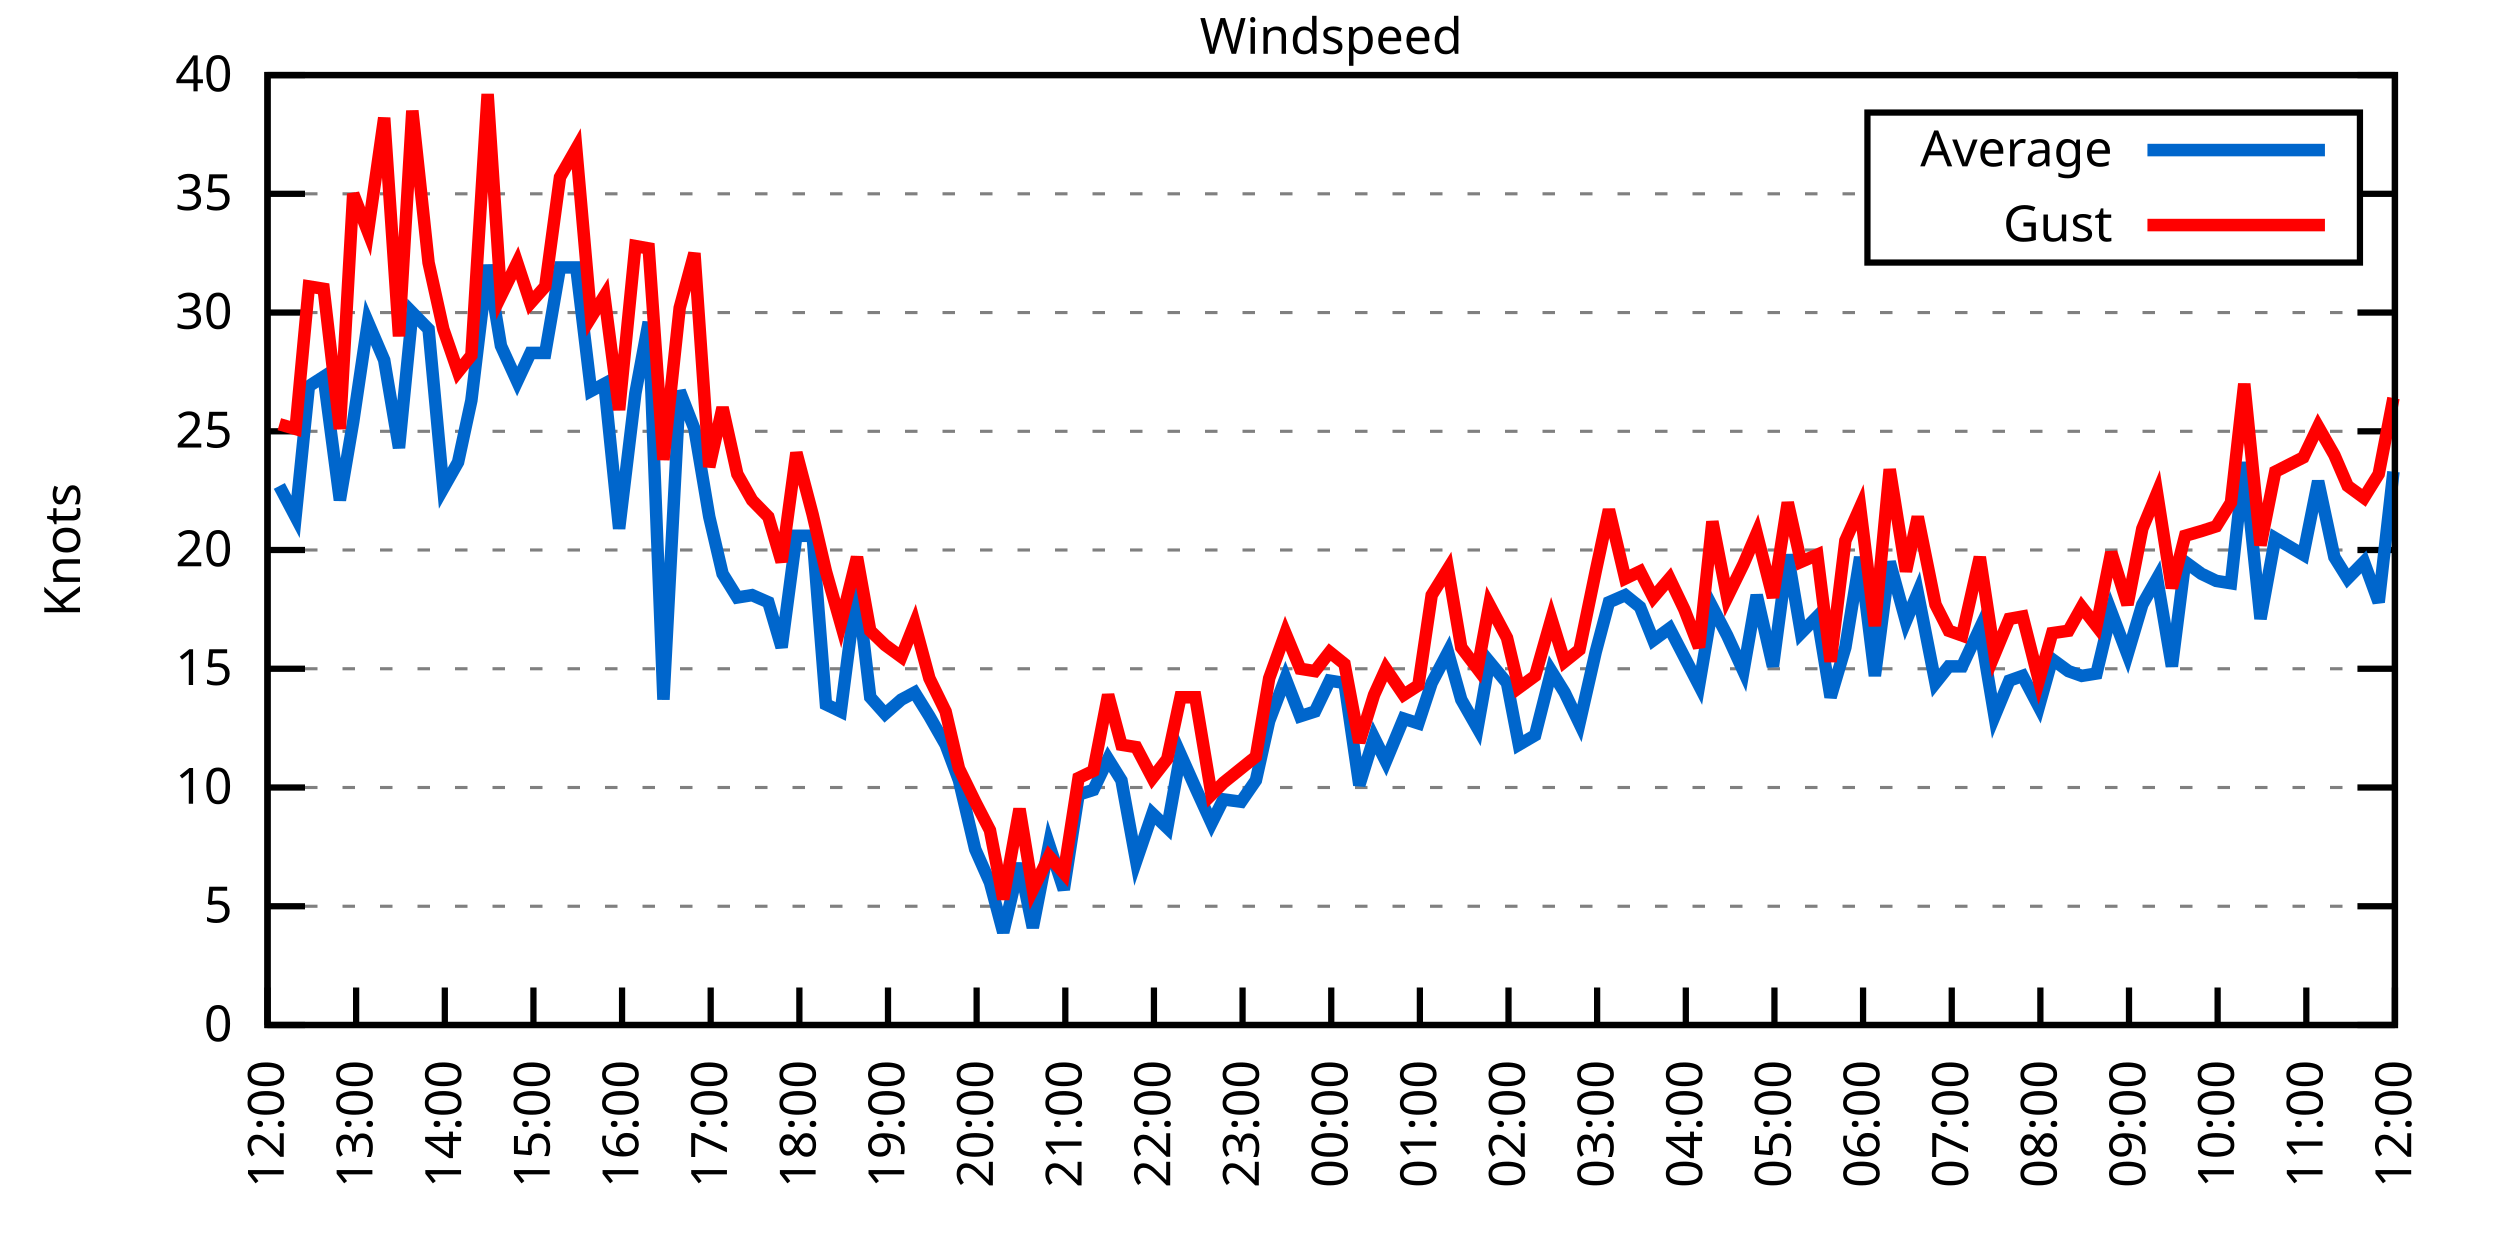
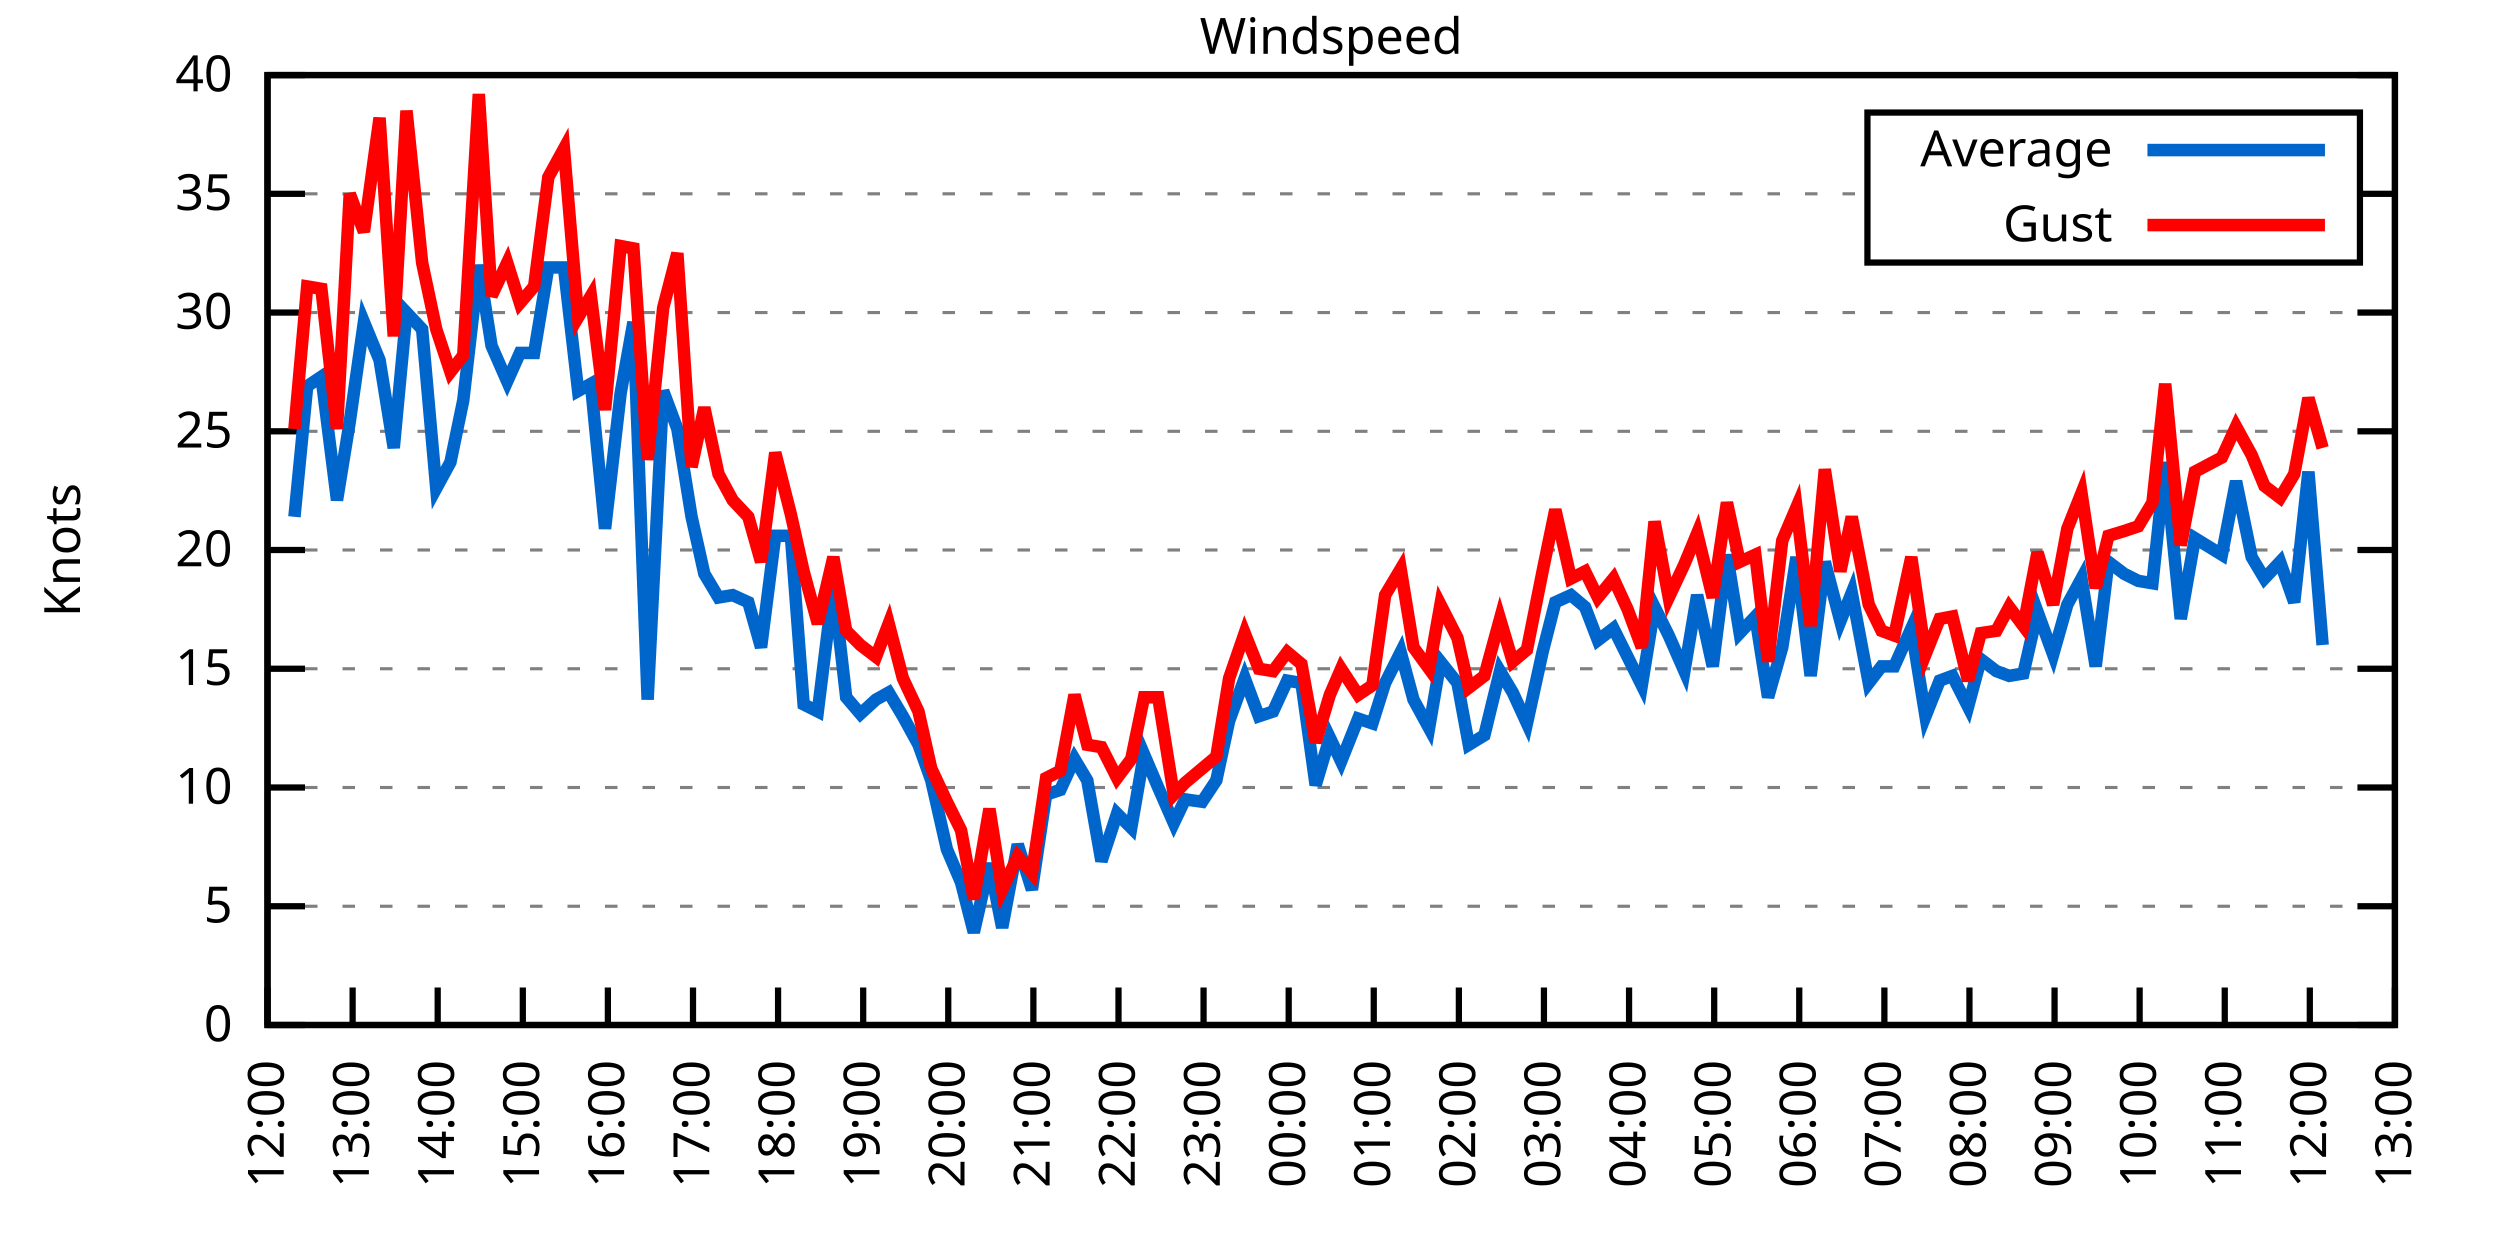
<svg xmlns="http://www.w3.org/2000/svg" xmlns:xlink="http://www.w3.org/1999/xlink" width="400" height="200" viewBox="0 0 400 200">
  <g id="gnuplot_canvas">
    <rect x="0" y="0" width="400" height="200" fill="none" />
    <defs>
      <circle id="gpDot" r="0.5" stroke-width="0.5" stroke="currentColor" />
      <path id="gpPt0" stroke-width="0.333" stroke="currentColor" d="M-1,0 h2 M0,-1 v2" />
      <path id="gpPt1" stroke-width="0.333" stroke="currentColor" d="M-1,-1 L1,1 M1,-1 L-1,1" />
      <path id="gpPt2" stroke-width="0.333" stroke="currentColor" d="M-1,0 L1,0 M0,-1 L0,1 M-1,-1 L1,1 M-1,1 L1,-1" />
      <rect id="gpPt3" stroke-width="0.333" stroke="currentColor" x="-1" y="-1" width="2" height="2" />
      <rect id="gpPt4" stroke-width="0.333" stroke="currentColor" fill="currentColor" x="-1" y="-1" width="2" height="2" />
      <circle id="gpPt5" stroke-width="0.333" stroke="currentColor" cx="0" cy="0" r="1" />
      <use xlink:href="#gpPt5" id="gpPt6" fill="currentColor" stroke="none" />
      <path id="gpPt7" stroke-width="0.333" stroke="currentColor" d="M0,-1.33 L-1.33,0.67 L1.33,0.67 z" />
      <use xlink:href="#gpPt7" id="gpPt8" fill="currentColor" stroke="none" />
      <use xlink:href="#gpPt7" id="gpPt9" stroke="currentColor" transform="rotate(180)" />
      <use xlink:href="#gpPt9" id="gpPt10" fill="currentColor" stroke="none" />
      <use xlink:href="#gpPt3" id="gpPt11" stroke="currentColor" transform="rotate(45)" />
      <use xlink:href="#gpPt11" id="gpPt12" fill="currentColor" stroke="none" />
      <path id="gpPt13" stroke-width="0.333" stroke="currentColor" d="M0,1.330 L1.265,0.411 L0.782,-1.067 L-0.782,-1.076 L-1.265,0.411 z" />
      <use xlink:href="#gpPt13" id="gpPt14" fill="currentColor" stroke="none" />
      <filter id="textbox" filterUnits="objectBoundingBox" x="0" y="0" height="1" width="1">
        <feFlood flood-color="white" flood-opacity="1" result="bgnd" />
        <feComposite in="SourceGraphic" in2="bgnd" operator="atop" />
      </filter>
      <filter id="greybox" filterUnits="objectBoundingBox" x="0" y="0" height="1" width="1">
        <feFlood flood-color="lightgrey" flood-opacity="1" result="grey" />
        <feComposite in="SourceGraphic" in2="grey" operator="atop" />
      </filter>
    </defs>
    <g fill="none" color="white" stroke="currentColor" stroke-width="1.00" stroke-linecap="butt" stroke-linejoin="miter">
</g>
    <g fill="none" color="black" stroke="currentColor" stroke-width="1.00" stroke-linecap="butt" stroke-linejoin="miter">
      <g stroke="none" shape-rendering="crispEdges">
        <polygon fill="rgb(255, 255, 255)" points="42.80,164.00 383.18,164.00 383.18,12.02 42.80,12.02 " />
      </g>
    </g>
    <g fill="none" color="black" stroke="currentColor" stroke-width="1.00" stroke-linecap="butt" stroke-linejoin="miter">
</g>
    <g fill="none" color="black" stroke="black" stroke-width="0.50" stroke-linecap="butt" stroke-linejoin="miter">
</g>
    <g fill="none" color="gray" stroke="currentColor" stroke-width="0.50" stroke-linecap="butt" stroke-linejoin="miter">
      <path stroke="gray" stroke-dasharray="2,4" class="gridline" d="M42.80,164.00 L383.19,164.00  " />
    </g>
    <g fill="none" color="gray" stroke="gray" stroke-width="1.00" stroke-linecap="butt" stroke-linejoin="miter">
</g>
    <g fill="none" color="black" stroke="currentColor" stroke-width="1.00" stroke-linecap="butt" stroke-linejoin="miter">
      <path stroke="black" d="M42.80,164.00 L48.80,164.00 M383.19,164.00 L377.19,164.00  " />
      <g transform="translate(37.20,166.60)" stroke="none" fill="black" font-family="Sans" font-size="8.00" text-anchor="end">
        <text>
          <tspan font-family="Sans"> 0</tspan>
        </text>
      </g>
    </g>
    <g fill="none" color="black" stroke="currentColor" stroke-width="1.00" stroke-linecap="butt" stroke-linejoin="miter">
</g>
    <g fill="none" color="black" stroke="black" stroke-width="0.50" stroke-linecap="butt" stroke-linejoin="miter">
</g>
    <g fill="none" color="gray" stroke="currentColor" stroke-width="0.50" stroke-linecap="butt" stroke-linejoin="miter">
      <path stroke="gray" stroke-dasharray="2,4" class="gridline" d="M42.80,145.00 L383.19,145.00  " />
    </g>
    <g fill="none" color="gray" stroke="gray" stroke-width="1.00" stroke-linecap="butt" stroke-linejoin="miter">
</g>
    <g fill="none" color="black" stroke="currentColor" stroke-width="1.00" stroke-linecap="butt" stroke-linejoin="miter">
      <path stroke="black" d="M42.80,145.00 L48.80,145.00 M383.19,145.00 L377.19,145.00  " />
      <g transform="translate(37.20,147.60)" stroke="none" fill="black" font-family="Sans" font-size="8.00" text-anchor="end">
        <text>
          <tspan font-family="Sans"> 5</tspan>
        </text>
      </g>
    </g>
    <g fill="none" color="black" stroke="currentColor" stroke-width="1.00" stroke-linecap="butt" stroke-linejoin="miter">
</g>
    <g fill="none" color="black" stroke="black" stroke-width="0.50" stroke-linecap="butt" stroke-linejoin="miter">
</g>
    <g fill="none" color="gray" stroke="currentColor" stroke-width="0.50" stroke-linecap="butt" stroke-linejoin="miter">
      <path stroke="gray" stroke-dasharray="2,4" class="gridline" d="M42.80,126.00 L383.19,126.00  " />
    </g>
    <g fill="none" color="gray" stroke="gray" stroke-width="1.00" stroke-linecap="butt" stroke-linejoin="miter">
</g>
    <g fill="none" color="black" stroke="currentColor" stroke-width="1.00" stroke-linecap="butt" stroke-linejoin="miter">
      <path stroke="black" d="M42.80,126.00 L48.80,126.00 M383.19,126.00 L377.19,126.00  " />
      <g transform="translate(37.20,128.60)" stroke="none" fill="black" font-family="Sans" font-size="8.00" text-anchor="end">
        <text>
          <tspan font-family="Sans"> 10</tspan>
        </text>
      </g>
    </g>
    <g fill="none" color="black" stroke="currentColor" stroke-width="1.00" stroke-linecap="butt" stroke-linejoin="miter">
</g>
    <g fill="none" color="black" stroke="black" stroke-width="0.50" stroke-linecap="butt" stroke-linejoin="miter">
</g>
    <g fill="none" color="gray" stroke="currentColor" stroke-width="0.50" stroke-linecap="butt" stroke-linejoin="miter">
      <path stroke="gray" stroke-dasharray="2,4" class="gridline" d="M42.80,107.00 L383.19,107.00  " />
    </g>
    <g fill="none" color="gray" stroke="gray" stroke-width="1.00" stroke-linecap="butt" stroke-linejoin="miter">
</g>
    <g fill="none" color="black" stroke="currentColor" stroke-width="1.00" stroke-linecap="butt" stroke-linejoin="miter">
      <path stroke="black" d="M42.80,107.00 L48.80,107.00 M383.19,107.00 L377.19,107.00  " />
      <g transform="translate(37.20,109.60)" stroke="none" fill="black" font-family="Sans" font-size="8.00" text-anchor="end">
        <text>
          <tspan font-family="Sans"> 15</tspan>
        </text>
      </g>
    </g>
    <g fill="none" color="black" stroke="currentColor" stroke-width="1.00" stroke-linecap="butt" stroke-linejoin="miter">
</g>
    <g fill="none" color="black" stroke="black" stroke-width="0.50" stroke-linecap="butt" stroke-linejoin="miter">
</g>
    <g fill="none" color="gray" stroke="currentColor" stroke-width="0.50" stroke-linecap="butt" stroke-linejoin="miter">
      <path stroke="gray" stroke-dasharray="2,4" class="gridline" d="M42.80,88.00 L383.19,88.00  " />
    </g>
    <g fill="none" color="gray" stroke="gray" stroke-width="1.00" stroke-linecap="butt" stroke-linejoin="miter">
</g>
    <g fill="none" color="black" stroke="currentColor" stroke-width="1.00" stroke-linecap="butt" stroke-linejoin="miter">
      <path stroke="black" d="M42.80,88.00 L48.80,88.00 M383.19,88.00 L377.19,88.00  " />
      <g transform="translate(37.20,90.60)" stroke="none" fill="black" font-family="Sans" font-size="8.00" text-anchor="end">
        <text>
          <tspan font-family="Sans"> 20</tspan>
        </text>
      </g>
    </g>
    <g fill="none" color="black" stroke="currentColor" stroke-width="1.00" stroke-linecap="butt" stroke-linejoin="miter">
</g>
    <g fill="none" color="black" stroke="black" stroke-width="0.50" stroke-linecap="butt" stroke-linejoin="miter">
</g>
    <g fill="none" color="gray" stroke="currentColor" stroke-width="0.50" stroke-linecap="butt" stroke-linejoin="miter">
      <path stroke="gray" stroke-dasharray="2,4" class="gridline" d="M42.80,69.01 L383.19,69.01  " />
    </g>
    <g fill="none" color="gray" stroke="gray" stroke-width="1.00" stroke-linecap="butt" stroke-linejoin="miter">
</g>
    <g fill="none" color="black" stroke="currentColor" stroke-width="1.00" stroke-linecap="butt" stroke-linejoin="miter">
      <path stroke="black" d="M42.80,69.01 L48.80,69.01 M383.19,69.01 L377.19,69.01  " />
      <g transform="translate(37.20,71.61)" stroke="none" fill="black" font-family="Sans" font-size="8.00" text-anchor="end">
        <text>
          <tspan font-family="Sans"> 25</tspan>
        </text>
      </g>
    </g>
    <g fill="none" color="black" stroke="currentColor" stroke-width="1.00" stroke-linecap="butt" stroke-linejoin="miter">
</g>
    <g fill="none" color="black" stroke="black" stroke-width="0.50" stroke-linecap="butt" stroke-linejoin="miter">
</g>
    <g fill="none" color="gray" stroke="currentColor" stroke-width="0.50" stroke-linecap="butt" stroke-linejoin="miter">
      <path stroke="gray" stroke-dasharray="2,4" class="gridline" d="M42.80,50.01 L383.19,50.01  " />
    </g>
    <g fill="none" color="gray" stroke="gray" stroke-width="1.00" stroke-linecap="butt" stroke-linejoin="miter">
</g>
    <g fill="none" color="black" stroke="currentColor" stroke-width="1.00" stroke-linecap="butt" stroke-linejoin="miter">
      <path stroke="black" d="M42.80,50.01 L48.80,50.01 M383.19,50.01 L377.19,50.01  " />
      <g transform="translate(37.20,52.61)" stroke="none" fill="black" font-family="Sans" font-size="8.00" text-anchor="end">
        <text>
          <tspan font-family="Sans"> 30</tspan>
        </text>
      </g>
    </g>
    <g fill="none" color="black" stroke="currentColor" stroke-width="1.00" stroke-linecap="butt" stroke-linejoin="miter">
</g>
    <g fill="none" color="black" stroke="black" stroke-width="0.50" stroke-linecap="butt" stroke-linejoin="miter">
</g>
    <g fill="none" color="gray" stroke="currentColor" stroke-width="0.50" stroke-linecap="butt" stroke-linejoin="miter">
      <path stroke="gray" stroke-dasharray="2,4" class="gridline" d="M42.80,31.01 L298.79,31.01 M377.59,31.01 L383.19,31.01  " />
    </g>
    <g fill="none" color="gray" stroke="gray" stroke-width="1.00" stroke-linecap="butt" stroke-linejoin="miter">
</g>
    <g fill="none" color="black" stroke="currentColor" stroke-width="1.00" stroke-linecap="butt" stroke-linejoin="miter">
      <path stroke="black" d="M42.80,31.01 L48.80,31.01 M383.19,31.01 L377.19,31.01  " />
      <g transform="translate(37.20,33.61)" stroke="none" fill="black" font-family="Sans" font-size="8.00" text-anchor="end">
        <text>
          <tspan font-family="Sans"> 35</tspan>
        </text>
      </g>
    </g>
    <g fill="none" color="black" stroke="currentColor" stroke-width="1.00" stroke-linecap="butt" stroke-linejoin="miter">
</g>
    <g fill="none" color="black" stroke="black" stroke-width="0.50" stroke-linecap="butt" stroke-linejoin="miter">
</g>
    <g fill="none" color="gray" stroke="currentColor" stroke-width="0.50" stroke-linecap="butt" stroke-linejoin="miter">
      <path stroke="gray" stroke-dasharray="2,4" class="gridline" d="M42.80,12.01 L383.19,12.01  " />
    </g>
    <g fill="none" color="gray" stroke="gray" stroke-width="1.00" stroke-linecap="butt" stroke-linejoin="miter">
</g>
    <g fill="none" color="black" stroke="currentColor" stroke-width="1.00" stroke-linecap="butt" stroke-linejoin="miter">
      <path stroke="black" d="M42.80,12.01 L48.80,12.01 M383.19,12.01 L377.19,12.01  " />
      <g transform="translate(37.20,14.61)" stroke="none" fill="black" font-family="Sans" font-size="8.00" text-anchor="end">
        <text>
          <tspan font-family="Sans"> 40</tspan>
        </text>
      </g>
    </g>
    <g fill="none" color="black" stroke="currentColor" stroke-width="1.00" stroke-linecap="butt" stroke-linejoin="miter">
      <path stroke="black" d="M42.80,164.00 L42.80,158.00  " />
      <g transform="translate(45.40,169.60) rotate(270.00)" stroke="none" fill="black" font-family="Sans" font-size="8.00" text-anchor="end">
        <text>
          <tspan font-family="Sans">12:00</tspan>
        </text>
      </g>
    </g>
    <g fill="none" color="black" stroke="currentColor" stroke-width="1.00" stroke-linecap="butt" stroke-linejoin="miter">
-       <path stroke="black" d="M56.98,164.00 L56.98,158.00  " />
-       <g transform="translate(59.58,169.60) rotate(270.00)" stroke="none" fill="black" font-family="Sans" font-size="8.00" text-anchor="end">
+       <path stroke="black" d="M56.42,164.00 L56.42,158.00  " />
+       <g transform="translate(59.02,169.60) rotate(270.00)" stroke="none" fill="black" font-family="Sans" font-size="8.00" text-anchor="end">
        <text>
          <tspan font-family="Sans">13:00</tspan>
        </text>
      </g>
    </g>
    <g fill="none" color="black" stroke="currentColor" stroke-width="1.00" stroke-linecap="butt" stroke-linejoin="miter">
-       <path stroke="black" d="M71.17,164.00 L71.17,158.00  " />
-       <g transform="translate(73.77,169.60) rotate(270.00)" stroke="none" fill="black" font-family="Sans" font-size="8.00" text-anchor="end">
+       <path stroke="black" d="M70.03,164.00 L70.03,158.00  " />
+       <g transform="translate(72.63,169.60) rotate(270.00)" stroke="none" fill="black" font-family="Sans" font-size="8.00" text-anchor="end">
        <text>
          <tspan font-family="Sans">14:00</tspan>
        </text>
      </g>
    </g>
    <g fill="none" color="black" stroke="currentColor" stroke-width="1.00" stroke-linecap="butt" stroke-linejoin="miter">
-       <path stroke="black" d="M85.35,164.00 L85.35,158.00  " />
-       <g transform="translate(87.95,169.60) rotate(270.00)" stroke="none" fill="black" font-family="Sans" font-size="8.00" text-anchor="end">
+       <path stroke="black" d="M83.65,164.00 L83.65,158.00  " />
+       <g transform="translate(86.25,169.60) rotate(270.00)" stroke="none" fill="black" font-family="Sans" font-size="8.00" text-anchor="end">
        <text>
          <tspan font-family="Sans">15:00</tspan>
        </text>
      </g>
    </g>
    <g fill="none" color="black" stroke="currentColor" stroke-width="1.00" stroke-linecap="butt" stroke-linejoin="miter">
-       <path stroke="black" d="M99.53,164.00 L99.53,158.00  " />
-       <g transform="translate(102.13,169.60) rotate(270.00)" stroke="none" fill="black" font-family="Sans" font-size="8.00" text-anchor="end">
+       <path stroke="black" d="M97.26,164.00 L97.26,158.00  " />
+       <g transform="translate(99.86,169.60) rotate(270.00)" stroke="none" fill="black" font-family="Sans" font-size="8.00" text-anchor="end">
        <text>
          <tspan font-family="Sans">16:00</tspan>
        </text>
      </g>
    </g>
    <g fill="none" color="black" stroke="currentColor" stroke-width="1.00" stroke-linecap="butt" stroke-linejoin="miter">
-       <path stroke="black" d="M113.71,164.00 L113.71,158.00  " />
-       <g transform="translate(116.31,169.60) rotate(270.00)" stroke="none" fill="black" font-family="Sans" font-size="8.00" text-anchor="end">
+       <path stroke="black" d="M110.88,164.00 L110.88,158.00  " />
+       <g transform="translate(113.48,169.60) rotate(270.00)" stroke="none" fill="black" font-family="Sans" font-size="8.00" text-anchor="end">
        <text>
          <tspan font-family="Sans">17:00</tspan>
        </text>
      </g>
    </g>
    <g fill="none" color="black" stroke="currentColor" stroke-width="1.00" stroke-linecap="butt" stroke-linejoin="miter">
-       <path stroke="black" d="M127.90,164.00 L127.90,158.00  " />
-       <g transform="translate(130.50,169.60) rotate(270.00)" stroke="none" fill="black" font-family="Sans" font-size="8.00" text-anchor="end">
+       <path stroke="black" d="M124.49,164.00 L124.49,158.00  " />
+       <g transform="translate(127.09,169.60) rotate(270.00)" stroke="none" fill="black" font-family="Sans" font-size="8.00" text-anchor="end">
        <text>
          <tspan font-family="Sans">18:00</tspan>
        </text>
      </g>
    </g>
    <g fill="none" color="black" stroke="currentColor" stroke-width="1.00" stroke-linecap="butt" stroke-linejoin="miter">
-       <path stroke="black" d="M142.08,164.00 L142.08,158.00  " />
-       <g transform="translate(144.68,169.60) rotate(270.00)" stroke="none" fill="black" font-family="Sans" font-size="8.00" text-anchor="end">
+       <path stroke="black" d="M138.11,164.00 L138.11,158.00  " />
+       <g transform="translate(140.71,169.60) rotate(270.00)" stroke="none" fill="black" font-family="Sans" font-size="8.00" text-anchor="end">
        <text>
          <tspan font-family="Sans">19:00</tspan>
        </text>
      </g>
    </g>
    <g fill="none" color="black" stroke="currentColor" stroke-width="1.00" stroke-linecap="butt" stroke-linejoin="miter">
-       <path stroke="black" d="M156.26,164.00 L156.26,158.00  " />
-       <g transform="translate(158.86,169.60) rotate(270.00)" stroke="none" fill="black" font-family="Sans" font-size="8.00" text-anchor="end">
+       <path stroke="black" d="M151.72,164.00 L151.72,158.00  " />
+       <g transform="translate(154.32,169.60) rotate(270.00)" stroke="none" fill="black" font-family="Sans" font-size="8.00" text-anchor="end">
        <text>
          <tspan font-family="Sans">20:00</tspan>
        </text>
      </g>
    </g>
    <g fill="none" color="black" stroke="currentColor" stroke-width="1.00" stroke-linecap="butt" stroke-linejoin="miter">
-       <path stroke="black" d="M170.45,164.00 L170.45,158.00  " />
-       <g transform="translate(173.05,169.60) rotate(270.00)" stroke="none" fill="black" font-family="Sans" font-size="8.00" text-anchor="end">
+       <path stroke="black" d="M165.34,164.00 L165.34,158.00  " />
+       <g transform="translate(167.94,169.60) rotate(270.00)" stroke="none" fill="black" font-family="Sans" font-size="8.00" text-anchor="end">
        <text>
          <tspan font-family="Sans">21:00</tspan>
        </text>
      </g>
    </g>
    <g fill="none" color="black" stroke="currentColor" stroke-width="1.00" stroke-linecap="butt" stroke-linejoin="miter">
-       <path stroke="black" d="M184.63,164.00 L184.63,158.00  " />
-       <g transform="translate(187.23,169.60) rotate(270.00)" stroke="none" fill="black" font-family="Sans" font-size="8.00" text-anchor="end">
+       <path stroke="black" d="M178.96,164.00 L178.96,158.00  " />
+       <g transform="translate(181.56,169.60) rotate(270.00)" stroke="none" fill="black" font-family="Sans" font-size="8.00" text-anchor="end">
        <text>
          <tspan font-family="Sans">22:00</tspan>
        </text>
      </g>
    </g>
    <g fill="none" color="black" stroke="currentColor" stroke-width="1.00" stroke-linecap="butt" stroke-linejoin="miter">
-       <path stroke="black" d="M198.81,164.00 L198.81,158.00  " />
-       <g transform="translate(201.41,169.60) rotate(270.00)" stroke="none" fill="black" font-family="Sans" font-size="8.00" text-anchor="end">
+       <path stroke="black" d="M192.57,164.00 L192.57,158.00  " />
+       <g transform="translate(195.17,169.60) rotate(270.00)" stroke="none" fill="black" font-family="Sans" font-size="8.00" text-anchor="end">
        <text>
          <tspan font-family="Sans">23:00</tspan>
        </text>
      </g>
    </g>
    <g fill="none" color="black" stroke="currentColor" stroke-width="1.00" stroke-linecap="butt" stroke-linejoin="miter">
-       <path stroke="black" d="M213.00,164.00 L213.00,158.00  " />
-       <g transform="translate(215.60,169.60) rotate(270.00)" stroke="none" fill="black" font-family="Sans" font-size="8.00" text-anchor="end">
+       <path stroke="black" d="M206.19,164.00 L206.19,158.00  " />
+       <g transform="translate(208.79,169.60) rotate(270.00)" stroke="none" fill="black" font-family="Sans" font-size="8.00" text-anchor="end">
        <text>
          <tspan font-family="Sans">00:00</tspan>
        </text>
      </g>
    </g>
    <g fill="none" color="black" stroke="currentColor" stroke-width="1.00" stroke-linecap="butt" stroke-linejoin="miter">
-       <path stroke="black" d="M227.18,164.00 L227.18,158.00  " />
-       <g transform="translate(229.78,169.60) rotate(270.00)" stroke="none" fill="black" font-family="Sans" font-size="8.00" text-anchor="end">
+       <path stroke="black" d="M219.80,164.00 L219.80,158.00  " />
+       <g transform="translate(222.40,169.60) rotate(270.00)" stroke="none" fill="black" font-family="Sans" font-size="8.00" text-anchor="end">
        <text>
          <tspan font-family="Sans">01:00</tspan>
        </text>
      </g>
    </g>
    <g fill="none" color="black" stroke="currentColor" stroke-width="1.00" stroke-linecap="butt" stroke-linejoin="miter">
-       <path stroke="black" d="M241.36,164.00 L241.36,158.00  " />
-       <g transform="translate(243.96,169.60) rotate(270.00)" stroke="none" fill="black" font-family="Sans" font-size="8.00" text-anchor="end">
+       <path stroke="black" d="M233.42,164.00 L233.42,158.00  " />
+       <g transform="translate(236.02,169.60) rotate(270.00)" stroke="none" fill="black" font-family="Sans" font-size="8.00" text-anchor="end">
        <text>
          <tspan font-family="Sans">02:00</tspan>
        </text>
      </g>
    </g>
    <g fill="none" color="black" stroke="currentColor" stroke-width="1.00" stroke-linecap="butt" stroke-linejoin="miter">
-       <path stroke="black" d="M255.54,164.00 L255.54,158.00  " />
-       <g transform="translate(258.14,169.60) rotate(270.00)" stroke="none" fill="black" font-family="Sans" font-size="8.00" text-anchor="end">
+       <path stroke="black" d="M247.03,164.00 L247.03,158.00  " />
+       <g transform="translate(249.63,169.60) rotate(270.00)" stroke="none" fill="black" font-family="Sans" font-size="8.00" text-anchor="end">
        <text>
          <tspan font-family="Sans">03:00</tspan>
        </text>
      </g>
    </g>
    <g fill="none" color="black" stroke="currentColor" stroke-width="1.00" stroke-linecap="butt" stroke-linejoin="miter">
-       <path stroke="black" d="M269.73,164.00 L269.73,158.00  " />
-       <g transform="translate(272.33,169.60) rotate(270.00)" stroke="none" fill="black" font-family="Sans" font-size="8.00" text-anchor="end">
+       <path stroke="black" d="M260.65,164.00 L260.65,158.00  " />
+       <g transform="translate(263.25,169.60) rotate(270.00)" stroke="none" fill="black" font-family="Sans" font-size="8.00" text-anchor="end">
        <text>
          <tspan font-family="Sans">04:00</tspan>
        </text>
      </g>
    </g>
    <g fill="none" color="black" stroke="currentColor" stroke-width="1.00" stroke-linecap="butt" stroke-linejoin="miter">
-       <path stroke="black" d="M283.91,164.00 L283.91,158.00  " />
-       <g transform="translate(286.51,169.60) rotate(270.00)" stroke="none" fill="black" font-family="Sans" font-size="8.00" text-anchor="end">
+       <path stroke="black" d="M274.27,164.00 L274.27,158.00  " />
+       <g transform="translate(276.87,169.60) rotate(270.00)" stroke="none" fill="black" font-family="Sans" font-size="8.00" text-anchor="end">
        <text>
          <tspan font-family="Sans">05:00</tspan>
        </text>
      </g>
    </g>
    <g fill="none" color="black" stroke="currentColor" stroke-width="1.00" stroke-linecap="butt" stroke-linejoin="miter">
-       <path stroke="black" d="M298.09,164.00 L298.09,158.00  " />
-       <g transform="translate(300.69,169.60) rotate(270.00)" stroke="none" fill="black" font-family="Sans" font-size="8.00" text-anchor="end">
+       <path stroke="black" d="M287.88,164.00 L287.88,158.00  " />
+       <g transform="translate(290.48,169.60) rotate(270.00)" stroke="none" fill="black" font-family="Sans" font-size="8.00" text-anchor="end">
        <text>
          <tspan font-family="Sans">06:00</tspan>
        </text>
      </g>
    </g>
    <g fill="none" color="black" stroke="currentColor" stroke-width="1.00" stroke-linecap="butt" stroke-linejoin="miter">
-       <path stroke="black" d="M312.28,164.00 L312.28,158.00  " />
-       <g transform="translate(314.88,169.60) rotate(270.00)" stroke="none" fill="black" font-family="Sans" font-size="8.00" text-anchor="end">
+       <path stroke="black" d="M301.50,164.00 L301.50,158.00  " />
+       <g transform="translate(304.10,169.60) rotate(270.00)" stroke="none" fill="black" font-family="Sans" font-size="8.00" text-anchor="end">
        <text>
          <tspan font-family="Sans">07:00</tspan>
        </text>
      </g>
    </g>
    <g fill="none" color="black" stroke="currentColor" stroke-width="1.00" stroke-linecap="butt" stroke-linejoin="miter">
-       <path stroke="black" d="M326.46,164.00 L326.46,158.00  " />
-       <g transform="translate(329.06,169.60) rotate(270.00)" stroke="none" fill="black" font-family="Sans" font-size="8.00" text-anchor="end">
+       <path stroke="black" d="M315.11,164.00 L315.11,158.00  " />
+       <g transform="translate(317.71,169.60) rotate(270.00)" stroke="none" fill="black" font-family="Sans" font-size="8.00" text-anchor="end">
        <text>
          <tspan font-family="Sans">08:00</tspan>
        </text>
      </g>
    </g>
    <g fill="none" color="black" stroke="currentColor" stroke-width="1.00" stroke-linecap="butt" stroke-linejoin="miter">
-       <path stroke="black" d="M340.64,164.00 L340.64,158.00  " />
-       <g transform="translate(343.24,169.60) rotate(270.00)" stroke="none" fill="black" font-family="Sans" font-size="8.00" text-anchor="end">
+       <path stroke="black" d="M328.73,164.00 L328.73,158.00  " />
+       <g transform="translate(331.33,169.60) rotate(270.00)" stroke="none" fill="black" font-family="Sans" font-size="8.00" text-anchor="end">
        <text>
          <tspan font-family="Sans">09:00</tspan>
        </text>
      </g>
    </g>
    <g fill="none" color="black" stroke="currentColor" stroke-width="1.00" stroke-linecap="butt" stroke-linejoin="miter">
-       <path stroke="black" d="M354.82,164.00 L354.82,158.00  " />
-       <g transform="translate(357.42,169.60) rotate(270.00)" stroke="none" fill="black" font-family="Sans" font-size="8.00" text-anchor="end">
+       <path stroke="black" d="M342.34,164.00 L342.34,158.00  " />
+       <g transform="translate(344.94,169.60) rotate(270.00)" stroke="none" fill="black" font-family="Sans" font-size="8.00" text-anchor="end">
        <text>
          <tspan font-family="Sans">10:00</tspan>
        </text>
      </g>
    </g>
    <g fill="none" color="black" stroke="currentColor" stroke-width="1.00" stroke-linecap="butt" stroke-linejoin="miter">
-       <path stroke="black" d="M369.01,164.00 L369.01,158.00  " />
-       <g transform="translate(371.61,169.60) rotate(270.00)" stroke="none" fill="black" font-family="Sans" font-size="8.00" text-anchor="end">
+       <path stroke="black" d="M355.96,164.00 L355.96,158.00  " />
+       <g transform="translate(358.56,169.60) rotate(270.00)" stroke="none" fill="black" font-family="Sans" font-size="8.00" text-anchor="end">
        <text>
          <tspan font-family="Sans">11:00</tspan>
+         </text>
+       </g>
+     </g>
+     <g fill="none" color="black" stroke="currentColor" stroke-width="1.00" stroke-linecap="butt" stroke-linejoin="miter">
+       <path stroke="black" d="M369.57,164.00 L369.57,158.00  " />
+       <g transform="translate(372.17,169.60) rotate(270.00)" stroke="none" fill="black" font-family="Sans" font-size="8.00" text-anchor="end">
+         <text>
+           <tspan font-family="Sans">12:00</tspan>
        </text>
      </g>
    </g>
    <g fill="none" color="black" stroke="currentColor" stroke-width="1.00" stroke-linecap="butt" stroke-linejoin="miter">
      <path stroke="black" d="M383.19,164.00 L383.19,158.00  " />
      <g transform="translate(385.79,169.60) rotate(270.00)" stroke="none" fill="black" font-family="Sans" font-size="8.00" text-anchor="end">
        <text>
-           <tspan font-family="Sans">12:00</tspan>
+           <tspan font-family="Sans">13:00</tspan>
        </text>
      </g>
    </g>
    <g fill="none" color="black" stroke="currentColor" stroke-width="1.00" stroke-linecap="butt" stroke-linejoin="miter">
</g>
    <g fill="none" color="black" stroke="currentColor" stroke-width="1.00" stroke-linecap="butt" stroke-linejoin="miter">
      <path stroke="black" d="M42.80,12.01 L42.80,164.00 L383.19,164.00 L383.19,12.01 L42.80,12.01 Z  " />
    </g>
    <g fill="none" color="black" stroke="currentColor" stroke-width="1.00" stroke-linecap="butt" stroke-linejoin="miter">
</g>
    <g fill="none" color="black" stroke="currentColor" stroke-width="1.00" stroke-linecap="butt" stroke-linejoin="miter">
      <path stroke="black" d="M298.79,42.01 L298.79,18.01 L377.59,18.01 L377.59,42.01 L298.79,42.01 Z  " />
    </g>
    <g id="Windspeed_plot_1">
      <g fill="none" color="white" stroke="black" stroke-width="2.00" stroke-linecap="butt" stroke-linejoin="miter">
</g>
      <g fill="none" color="black" stroke="currentColor" stroke-width="2.00" stroke-linecap="butt" stroke-linejoin="miter">
        <g transform="translate(337.99,26.61)" stroke="none" fill="black" font-family="Sans" font-size="8.00" text-anchor="end">
          <text>
            <tspan font-family="Sans">Average</tspan>
          </text>
        </g>
      </g>
      <g fill="none" color="black" stroke="currentColor" stroke-width="2.00" stroke-linecap="butt" stroke-linejoin="miter">
-         <path stroke="rgb(  0, 102, 204)" d="M343.59,24.01 L371.99,24.01 M44.69,77.75 L47.29,82.69 L49.42,61.79 L51.78,60.27 L54.38,80.03 L56.51,67.49   L58.87,51.53 L61.47,57.61 L63.84,71.67 L65.97,50.01 L68.57,52.67 L70.93,78.13 L73.29,73.95 L75.42,64.07   L78.02,42.41 L80.15,55.33 L82.75,61.03 L84.88,56.47 L87.24,56.47 L89.60,42.79 L92.20,42.79 L94.57,62.55   L96.70,61.41 L99.06,84.59 L101.66,62.93 L103.79,51.53 L106.15,111.94 L108.75,62.55 L111.11,68.63 L113.48,82.69   L115.61,91.80 L117.97,95.60 L120.33,95.22 L122.93,96.36 L125.06,103.58 L127.42,85.73 L130.02,85.73 L132.15,112.70   L134.52,113.84 L137.12,93.70 L139.24,111.56 L141.61,114.22 L144.21,111.94 L146.34,110.80 L148.70,114.60 L151.30,119.16   L153.43,124.86 L156.03,135.88 L158.39,141.20 L160.52,149.18 L163.12,138.16 L165.25,148.42 L167.85,135.12 L170.21,142.34   L172.57,127.14 L174.94,126.38 L177.30,121.44 L179.43,124.86 L181.79,137.78 L184.39,130.18 L186.76,132.46 L188.88,120.68   L191.25,126.00 L193.85,131.70 L195.74,127.90 L198.58,128.28 L200.94,124.86 L203.07,115.36 L205.67,108.52 L208.03,114.60   L210.39,113.84 L212.76,108.90 L215.12,109.28 L217.49,125.62 L219.85,118.02 L221.74,121.82 L224.58,114.98 L226.94,115.74   L229.07,109.28 L231.67,104.34 L233.80,111.94 L236.40,116.50 L238.29,105.86 L241.12,109.28 L243.02,119.16 L245.62,117.64   L248.22,107.38 L250.34,110.80 L252.71,115.74 L255.31,104.34 L257.43,96.36 L260.04,95.22 L262.40,97.12 L264.53,102.44   L267.13,100.54 L269.49,105.10 L271.85,109.66 L273.98,97.12 L276.35,101.68 L278.95,107.38 L281.07,95.22 L283.67,106.62   L286.04,88.76 L288.16,101.30 L290.76,98.64 L292.89,111.56 L295.26,103.58 L297.62,89.14 L299.98,108.14 L302.35,89.90   L304.95,99.40 L306.84,94.84 L309.68,109.28 L311.80,106.62 L313.93,106.62 L316.77,100.54 L319.13,114.60 L321.49,108.90   L323.62,108.14 L326.22,113.08 L328.35,105.48 L330.95,107.38 L333.08,108.14 L335.44,107.76 L337.80,97.88 L340.40,104.72   L342.77,96.74 L345.13,92.56 L347.50,106.62 L349.62,89.90 L352.22,91.80 L354.59,92.94 L356.95,93.32 L359.08,73.95   L361.68,99.02 L364.04,86.11 L368.53,88.76 L370.90,76.99 L373.50,89.14 L375.63,92.56 L378.23,89.90 L380.59,96.36   L382.95,75.47  " />
+         <path stroke="rgb(  0, 102, 204)" d="M343.59,24.01 L371.99,24.01 M47.11,82.69 L49.15,61.79 L51.42,60.27 L53.92,80.03 L55.96,67.49 L58.23,51.53   L60.73,57.61 L63.00,71.67 L65.04,50.01 L67.54,52.67 L69.80,78.13 L72.07,73.95 L74.12,64.07 L76.61,42.41   L78.65,55.33 L81.15,61.03 L83.19,56.47 L85.46,56.47 L87.73,42.79 L90.23,42.79 L92.50,62.55 L94.54,61.41   L96.81,84.59 L99.30,62.93 L101.35,51.53 L103.62,111.94 L106.11,62.55 L108.38,68.63 L110.65,82.69 L112.69,91.80   L114.96,95.60 L117.23,95.22 L119.73,96.36 L121.77,103.58 L124.04,85.73 L126.54,85.73 L128.58,112.70 L130.85,113.84   L133.34,93.70 L135.39,111.56 L137.66,114.22 L140.15,111.94 L142.19,110.80 L144.46,114.60 L146.96,119.16 L149.00,124.86   L151.50,135.88 L153.77,141.20 L155.81,149.18 L158.31,138.16 L160.35,148.42 L162.84,135.12 L165.11,142.34 L167.38,127.14   L169.65,126.38 L171.92,121.44 L173.96,124.86 L176.23,137.78 L178.73,130.18 L181.00,132.46 L183.04,120.68 L185.31,126.00   L187.81,131.70 L189.62,127.90 L192.34,128.28 L194.61,124.86 L196.66,115.36 L199.15,108.52 L201.42,114.60 L203.69,113.84   L205.96,108.90 L208.23,109.28 L210.50,125.62 L212.77,118.02 L214.58,121.82 L217.31,114.98 L219.58,115.74 L221.62,109.28   L224.11,104.34 L226.16,111.94 L228.65,116.50 L230.47,105.86 L233.19,109.28 L235.01,119.16 L237.50,117.64 L240.00,107.38   L242.04,110.80 L244.31,115.74 L246.81,104.34 L248.85,96.36 L251.35,95.22 L253.61,97.12 L255.66,102.44 L258.15,100.54   L260.42,105.10 L262.69,109.66 L264.73,97.12 L267.00,101.68 L269.50,107.38 L271.54,95.22 L274.04,106.62 L276.31,88.76   L278.35,101.30 L280.85,98.64 L282.89,111.56 L285.16,103.58 L287.43,89.14 L289.70,108.14 L291.97,89.90 L294.46,99.40   L296.28,94.84 L299.00,109.28 L301.04,106.62 L303.08,106.62 L305.81,100.54 L308.08,114.60 L310.35,108.90 L312.39,108.14   L314.89,113.08 L316.93,105.48 L319.42,107.38 L321.47,108.14 L323.74,107.76 L326.00,97.88 L328.50,104.72 L330.77,96.74   L333.04,92.56 L335.31,106.62 L337.35,89.90 L339.85,91.80 L342.12,92.94 L344.39,93.32 L346.43,73.95 L348.92,99.02   L351.19,86.11 L355.50,88.76 L357.77,76.99 L360.27,89.14 L362.31,92.56 L364.81,89.90 L367.08,96.36 L369.35,75.47   L371.62,103.20  " />
      </g>
    </g>
    <g id="Windspeed_plot_2">
      <g fill="none" color="black" stroke="currentColor" stroke-width="2.00" stroke-linecap="butt" stroke-linejoin="miter">
        <g transform="translate(337.99,38.61)" stroke="none" fill="black" font-family="Sans" font-size="8.00" text-anchor="end">
          <text>
            <tspan font-family="Sans">Gust</tspan>
          </text>
        </g>
      </g>
      <g fill="none" color="black" stroke="currentColor" stroke-width="2.00" stroke-linecap="butt" stroke-linejoin="miter">
-         <path stroke="rgb(255,   0,   0)" d="M343.59,36.01 L371.99,36.01 M44.69,67.87 L47.29,68.63 L49.42,45.83 L51.78,46.21 L54.38,68.63 L56.51,31.01   L58.87,37.09 L61.47,18.85 L63.84,53.81 L65.97,17.71 L68.57,42.03 L70.93,52.67 L73.29,59.51 L75.42,56.85   L78.02,15.05 L80.15,47.35 L82.75,42.03 L84.88,48.49 L87.24,45.83 L89.60,28.35 L92.20,23.79 L94.57,50.77   L96.70,47.35 L99.06,65.59 L101.66,39.37 L103.79,39.75 L106.15,73.57 L108.75,49.25 L111.11,40.51 L113.48,74.71   L115.61,65.21 L117.97,75.85 L120.33,80.03 L122.93,82.69 L125.06,89.90 L127.42,72.43 L130.02,82.31 L132.15,91.42   L134.52,99.78 L137.12,89.14 L139.24,100.92 L141.61,103.20 L144.21,105.10 L146.34,99.78 L148.70,108.52 L151.30,113.84   L153.43,122.96 L156.03,128.28 L158.39,132.84 L160.52,143.86 L163.12,129.42 L165.25,142.34 L167.85,137.02 L170.21,139.68   L172.57,124.48 L174.94,123.34 L177.30,111.18 L179.43,119.16 L181.79,119.54 L184.39,124.48 L186.76,121.44 L188.88,111.56   L191.25,111.56 L193.85,127.14 L195.74,125.24 L198.58,122.96 L200.94,121.06 L203.07,108.52 L205.67,101.30 L208.03,107.00   L210.39,107.38 L212.76,104.34 L215.12,106.24 L217.49,118.78 L219.85,111.18 L221.74,107.00 L224.58,111.18 L226.94,109.66   L229.07,95.22 L231.67,91.04 L233.80,103.58 L236.40,107.00 L238.29,96.74 L241.12,102.06 L243.02,110.04 L245.62,108.14   L248.22,99.02 L250.34,105.86 L252.71,103.96 L255.31,91.42 L257.43,81.55 L260.04,92.56 L262.40,91.42 L264.53,95.60   L267.13,92.56 L269.49,97.50 L271.85,103.58 L273.98,83.45 L276.35,95.60 L278.95,90.28 L281.07,85.35 L283.67,95.60   L286.04,80.41 L288.16,89.90 L290.76,88.76 L292.89,105.86 L295.26,86.49 L297.62,81.17 L299.98,100.16 L302.35,75.09   L304.95,91.42 L306.84,82.69 L309.68,96.74 L311.80,100.92 L313.93,101.68 L316.77,89.14 L319.13,104.72 L321.49,99.02   L323.62,98.64 L326.22,108.90 L328.35,101.30 L330.95,100.92 L333.08,97.12 L335.44,100.16 L337.80,88.38 L340.40,96.74   L342.77,84.59 L345.13,78.89 L347.50,94.08 L349.62,85.73 L352.22,84.97 L354.59,84.21 L356.95,80.41 L359.08,61.41   L361.68,87.25 L364.04,75.47 L368.53,73.19 L370.90,68.25 L373.50,72.81 L375.63,77.75 L378.23,79.65 L380.59,75.85   L382.95,63.69  " />
+         <path stroke="rgb(255,   0,   0)" d="M343.59,36.01 L371.99,36.01 M47.11,68.63 L49.15,45.83 L51.42,46.21 L53.92,68.63 L55.96,31.01 L58.23,37.09   L60.73,18.85 L63.00,53.81 L65.04,17.71 L67.54,42.03 L69.80,52.67 L72.07,59.51 L74.12,56.85 L76.61,15.05   L78.65,47.35 L81.15,42.03 L83.19,48.49 L85.46,45.83 L87.73,28.35 L90.23,23.79 L92.50,50.77 L94.54,47.35   L96.81,65.59 L99.30,39.37 L101.35,39.75 L103.62,73.57 L106.11,49.25 L108.38,40.51 L110.65,74.71 L112.69,65.21   L114.96,75.85 L117.23,80.03 L119.73,82.69 L121.77,89.90 L124.04,72.43 L126.54,82.31 L128.58,91.42 L130.85,99.78   L133.34,89.14 L135.39,100.92 L137.66,103.20 L140.15,105.10 L142.19,99.78 L144.46,108.52 L146.96,113.84 L149.00,122.96   L151.50,128.28 L153.77,132.84 L155.81,143.86 L158.31,129.42 L160.35,142.34 L162.84,137.02 L165.11,139.68 L167.38,124.48   L169.65,123.34 L171.92,111.18 L173.96,119.16 L176.23,119.54 L178.73,124.48 L181.00,121.44 L183.04,111.56 L185.31,111.56   L187.81,127.14 L189.62,125.24 L192.34,122.96 L194.61,121.06 L196.66,108.52 L199.15,101.30 L201.42,107.00 L203.69,107.38   L205.96,104.34 L208.23,106.24 L210.50,118.78 L212.77,111.18 L214.58,107.00 L217.31,111.18 L219.58,109.66 L221.62,95.22   L224.11,91.04 L226.16,103.58 L228.65,107.00 L230.47,96.74 L233.19,102.06 L235.01,110.04 L237.50,108.14 L240.00,99.02   L242.04,105.86 L244.31,103.96 L246.81,91.42 L248.85,81.55 L251.35,92.56 L253.61,91.42 L255.66,95.60 L258.15,92.56   L260.42,97.50 L262.69,103.58 L264.73,83.45 L267.00,95.60 L269.50,90.28 L271.54,85.35 L274.04,95.60 L276.31,80.41   L278.35,89.90 L280.85,88.76 L282.89,105.86 L285.16,86.49 L287.43,81.17 L289.70,100.16 L291.97,75.09 L294.46,91.42   L296.28,82.69 L299.00,96.74 L301.04,100.92 L303.08,101.68 L305.81,89.14 L308.08,104.72 L310.35,99.02 L312.39,98.64   L314.89,108.90 L316.93,101.30 L319.42,100.92 L321.47,97.12 L323.74,100.16 L326.00,88.38 L328.50,96.74 L330.77,84.59   L333.04,78.89 L335.31,94.08 L337.35,85.73 L339.85,84.97 L342.12,84.21 L344.39,80.41 L346.43,61.41 L348.92,87.25   L351.19,75.47 L355.50,73.19 L357.77,68.25 L360.27,72.81 L362.31,77.75 L364.81,79.65 L367.08,75.85 L369.35,63.69   L371.62,71.67  " />
      </g>
    </g>
    <g fill="none" color="black" stroke="currentColor" stroke-width="2.00" stroke-linecap="butt" stroke-linejoin="miter">
</g>
    <g fill="none" color="black" stroke="black" stroke-width="1.00" stroke-linecap="butt" stroke-linejoin="miter">
</g>
    <g fill="none" color="black" stroke="currentColor" stroke-width="1.00" stroke-linecap="butt" stroke-linejoin="miter">
      <path stroke="black" d="M42.80,12.01 L42.80,164.00 L383.19,164.00 L383.19,12.01 L42.80,12.01 Z  " />
      <g transform="translate(12.80,88.01) rotate(270.00)" stroke="none" fill="black" font-family="Sans" font-size="8.00" text-anchor="middle">
        <text>
          <tspan font-family="Sans">Knots</tspan>
        </text>
      </g>
    </g>
    <g fill="none" color="black" stroke="currentColor" stroke-width="1.00" stroke-linecap="butt" stroke-linejoin="miter">
</g>
    <g fill="none" color="black" stroke="currentColor" stroke-width="1.00" stroke-linecap="butt" stroke-linejoin="miter">
      <g transform="translate(212.99,8.61)" stroke="none" fill="black" font-family="Sans" font-size="8.00" text-anchor="middle">
        <text>
          <tspan font-family="Sans">Windspeed</tspan>
        </text>
      </g>
    </g>
    <g fill="none" color="black" stroke="currentColor" stroke-width="1.00" stroke-linecap="butt" stroke-linejoin="miter">
</g>
  </g>
</svg>
